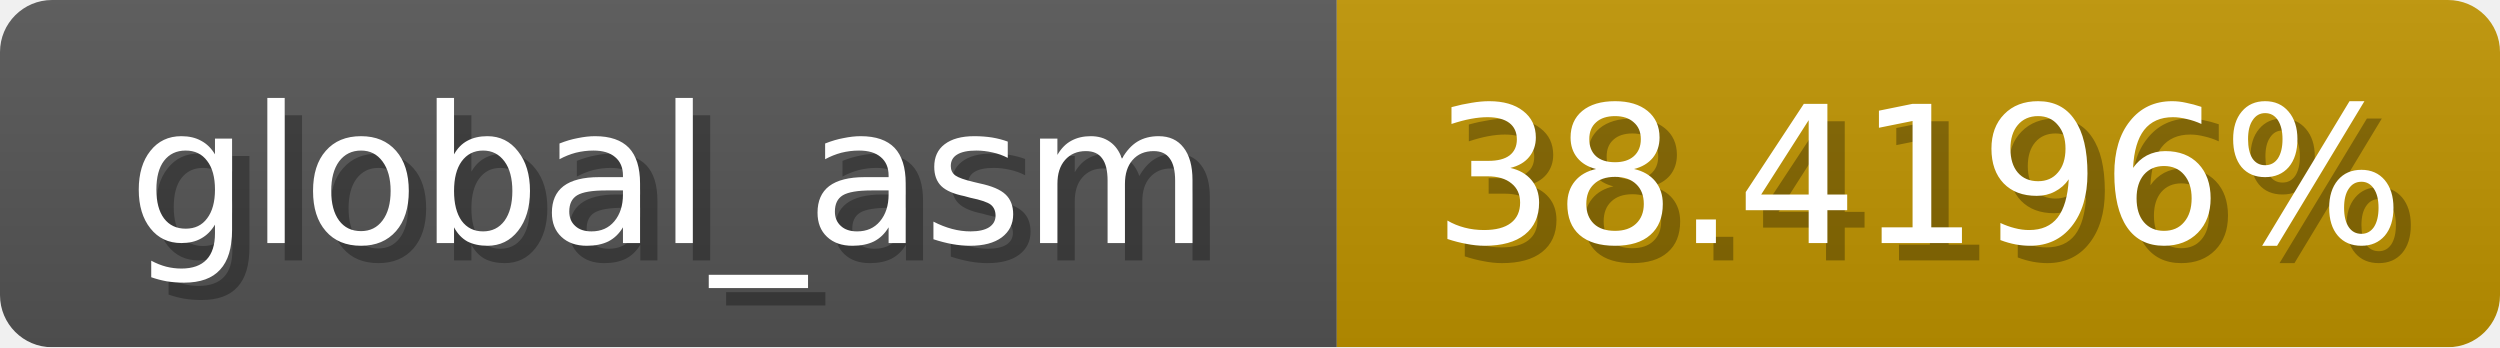
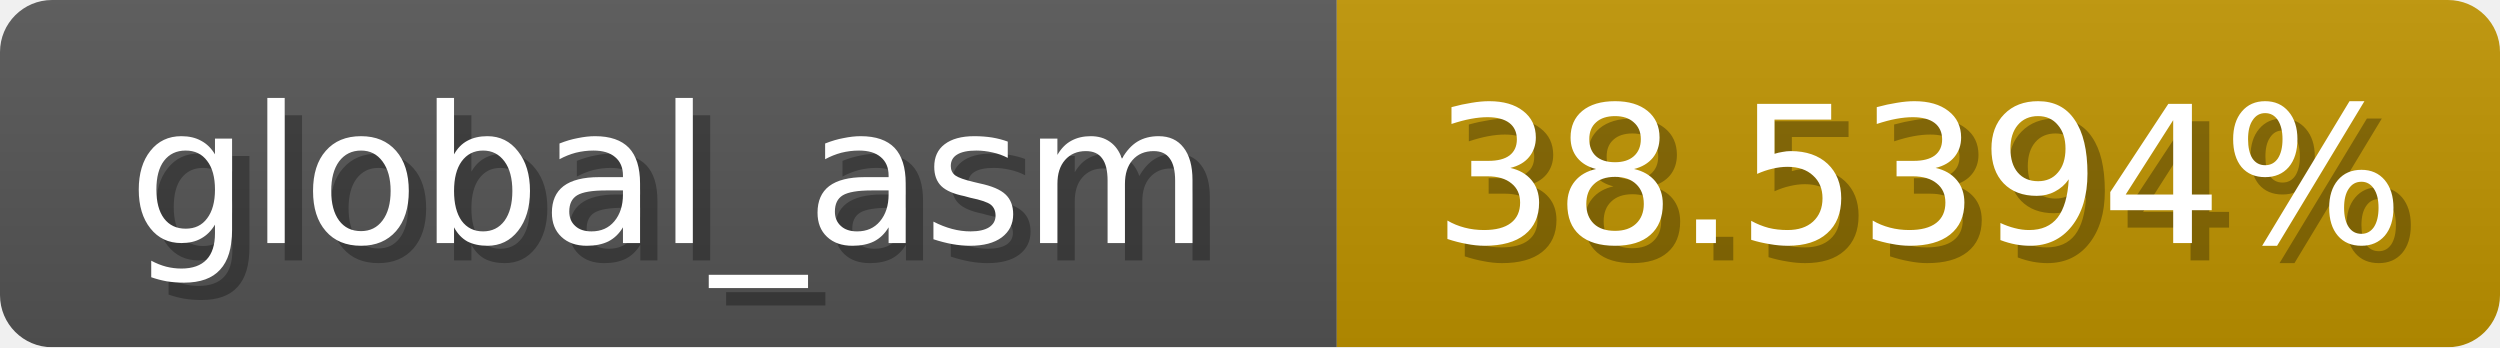
<svg xmlns="http://www.w3.org/2000/svg" width="144" height="20">
  <linearGradient id="b" x2="0" y2="100%">
    <stop offset="0" stop-color="#bbb" stop-opacity=".1" />
    <stop offset="1" stop-opacity=".1" />
  </linearGradient>
  <mask id="anybadge_1">
    <rect width="144" height="20" rx="3" fill="#fff" />
  </mask>
  <g mask="url(#anybadge_1)">
    <path fill="#555" d="M0 0h77v20H0z" />
    <path fill="#c09400" d="M77 0h67v20H77z" />
    <path fill="url(#b)" d="M0 0h144v20H0z" />
  </g>
  <g fill="#fff" text-anchor="middle" font-family="DejaVu Sans,Verdana,Geneva,sans-serif" font-size="11">
    <text x="39.5" y="15" fill="#010101" fill-opacity=".3">global_asm</text>
    <text x="38.5" y="14">global_asm</text>
  </g>
  <g fill="#fff" text-anchor="middle" font-family="DejaVu Sans,Verdana,Geneva,sans-serif" font-size="11">
-     <text x="111.5" y="15" fill="#010101" fill-opacity=".3">38.4196%</text>
-     <text x="110.5" y="14">38.4196%</text>
+     <text x="111.5" y="15" fill="#010101" fill-opacity=".3">38.5394%</text>
+     <text x="110.5" y="14">38.5394%</text>
  </g>
</svg>
